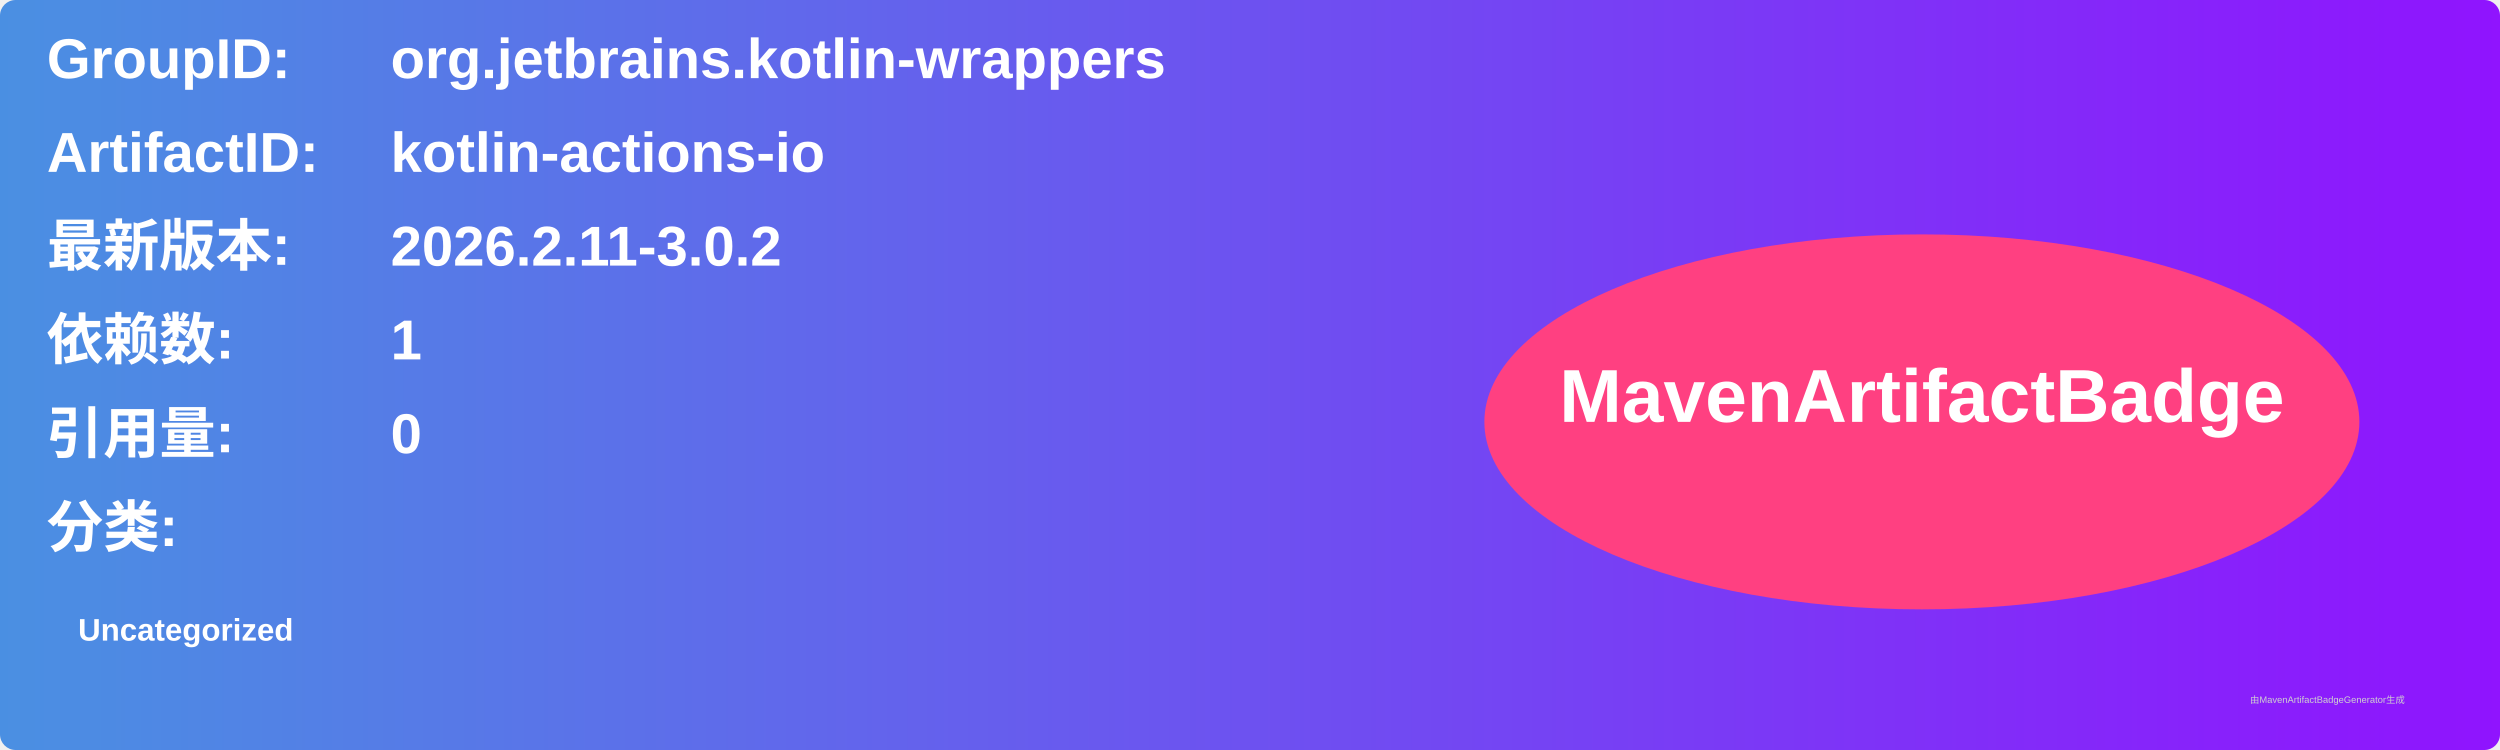
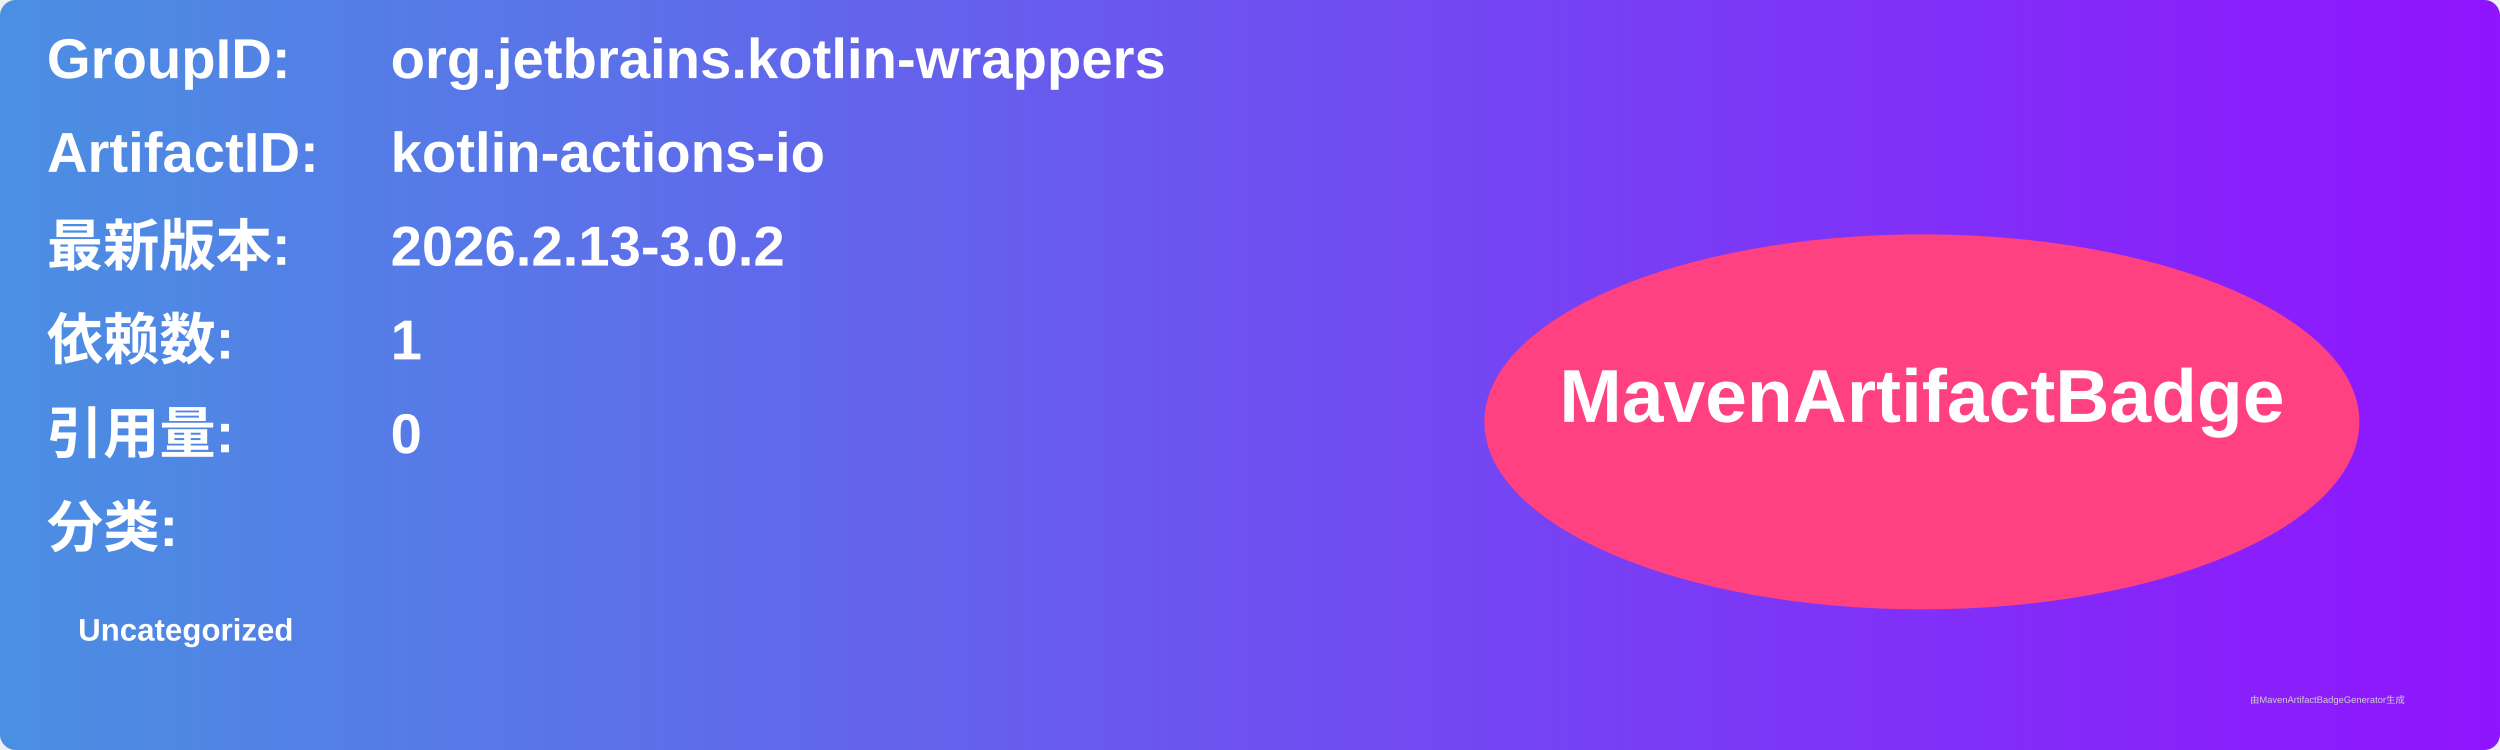
<svg xmlns="http://www.w3.org/2000/svg" width="800" height="240" viewBox="0 0 800 240">
  <linearGradient id="grad" x1="0%" y1="0%" x2="100%" y2="0%">
    <stop offset="0%" stop-color="#4a90e2" />
    <stop offset="100%" stop-color="#9013fe" />
  </linearGradient>
  <rect width="100%" height="100%" rx="5" ry="5" fill="url(#grad)" />
  <g transform="translate(15, 15)">
    <text x="0" y="10" font-family="Arial" font-size="18" fill="white" font-weight="bold" width="260">GroupID:</text>
    <text x="110" y="10" font-family="Arial" font-size="18" fill="white" font-weight="bold" width="460">org.jetbrains.kotlin-wrappers</text>
    <text x="0" y="40" font-family="Arial" font-size="18" fill="white" font-weight="bold" width="260">ArtifactID:</text>
    <text x="110" y="40" font-family="Arial" font-size="18" fill="white" font-weight="bold" width="460">kotlin-actions-io</text>
    <text x="0" y="70" font-family="Arial" font-size="18" fill="white" font-weight="bold">最新版本:</text>
    <text x="110" y="70" font-family="Arial" font-size="18" fill="white" font-weight="bold">
-       <tspan font-weight="bold">2026.2.11-3.0.2</tspan>
+       <tspan font-weight="bold">2026.2.13-3.0.2</tspan>
    </text>
    <text x="0" y="100" font-family="Arial" font-size="18" fill="white" font-weight="bold">依赖数: </text>
    <text x="110" y="100" font-family="Arial" font-size="18" fill="white">
      <tspan font-weight="bold">1</tspan>
    </text>
    <text x="0" y="130" font-family="Arial" font-size="18" fill="white" font-weight="bold">引用量: </text>
    <text x="110" y="130" font-family="Arial" font-size="18" fill="white">
      <tspan font-weight="bold">0</tspan>
    </text>
    <text x="0" y="160" font-family="Arial" font-size="18" fill="white" font-weight="bold">分类:</text>
    <text x="10" y="190" font-family="Arial" font-size="10" fill="white">
      <tspan font-weight="bold">Uncategorized</tspan>
    </text>
    <ellipse cx="600" cy="120" rx="140" ry="60" fill="#ff4081" />
    <text x="600" y="120" text-anchor="middle" font-family="Arial" font-size="24" fill="white" font-weight="bold">MavenArtifactBadge</text>
  </g>
  <text x="720" y="225" font-family="Arial" font-size="3" fill="#d0d0d0">由MavenArtifactBadgeGenerator生成</text>
</svg>
